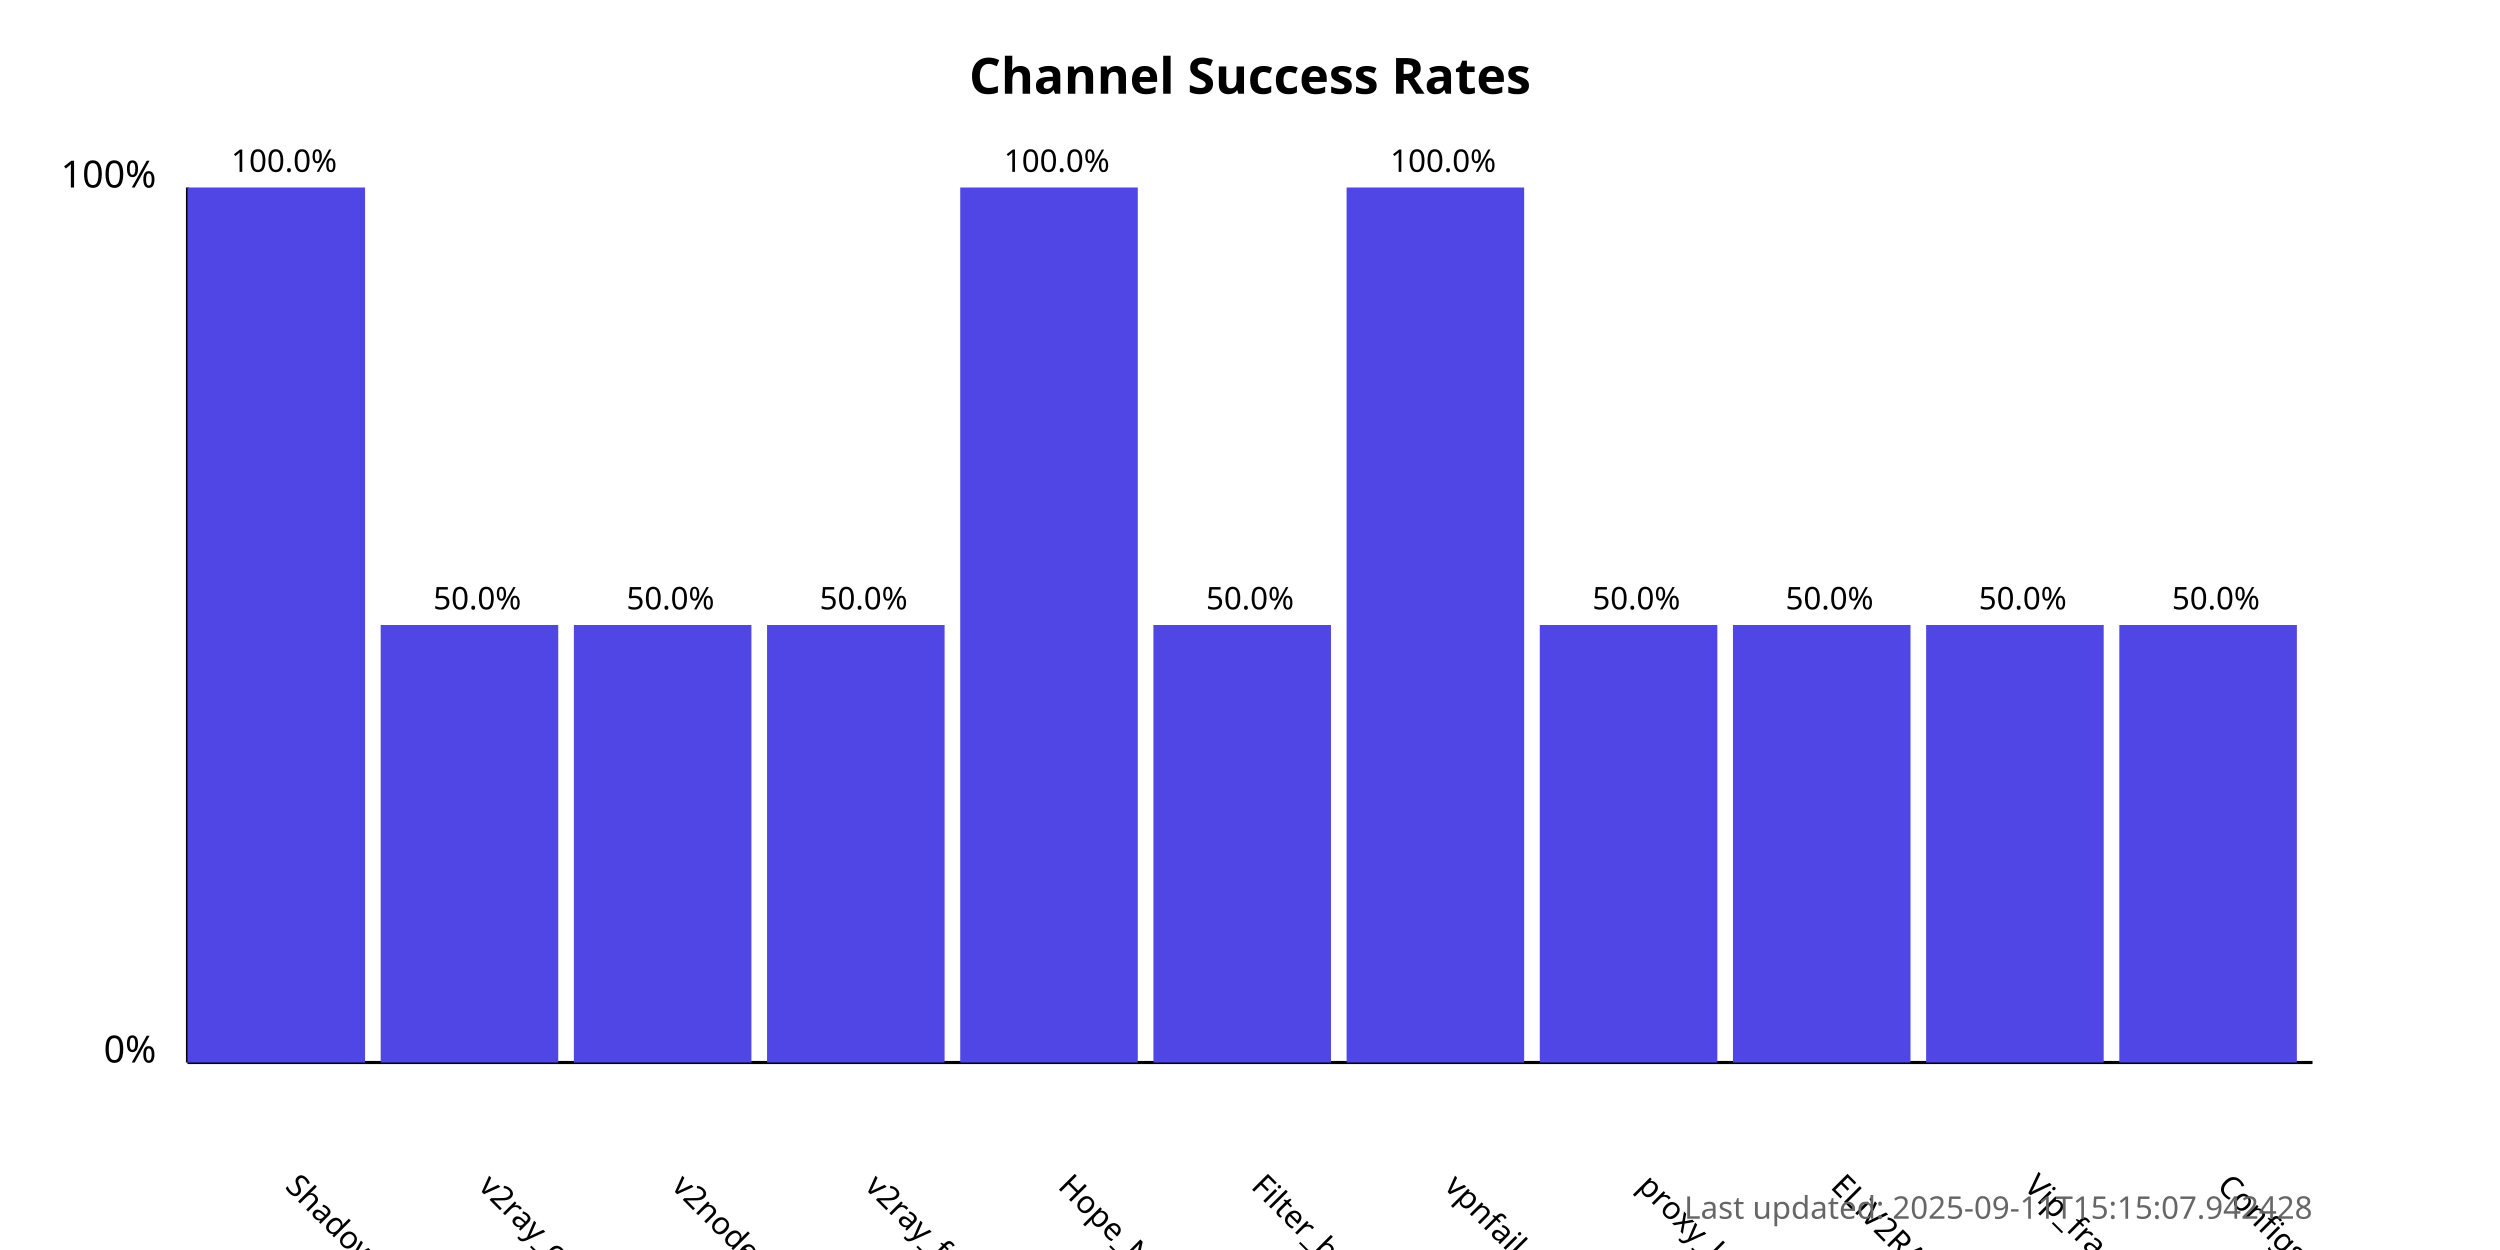
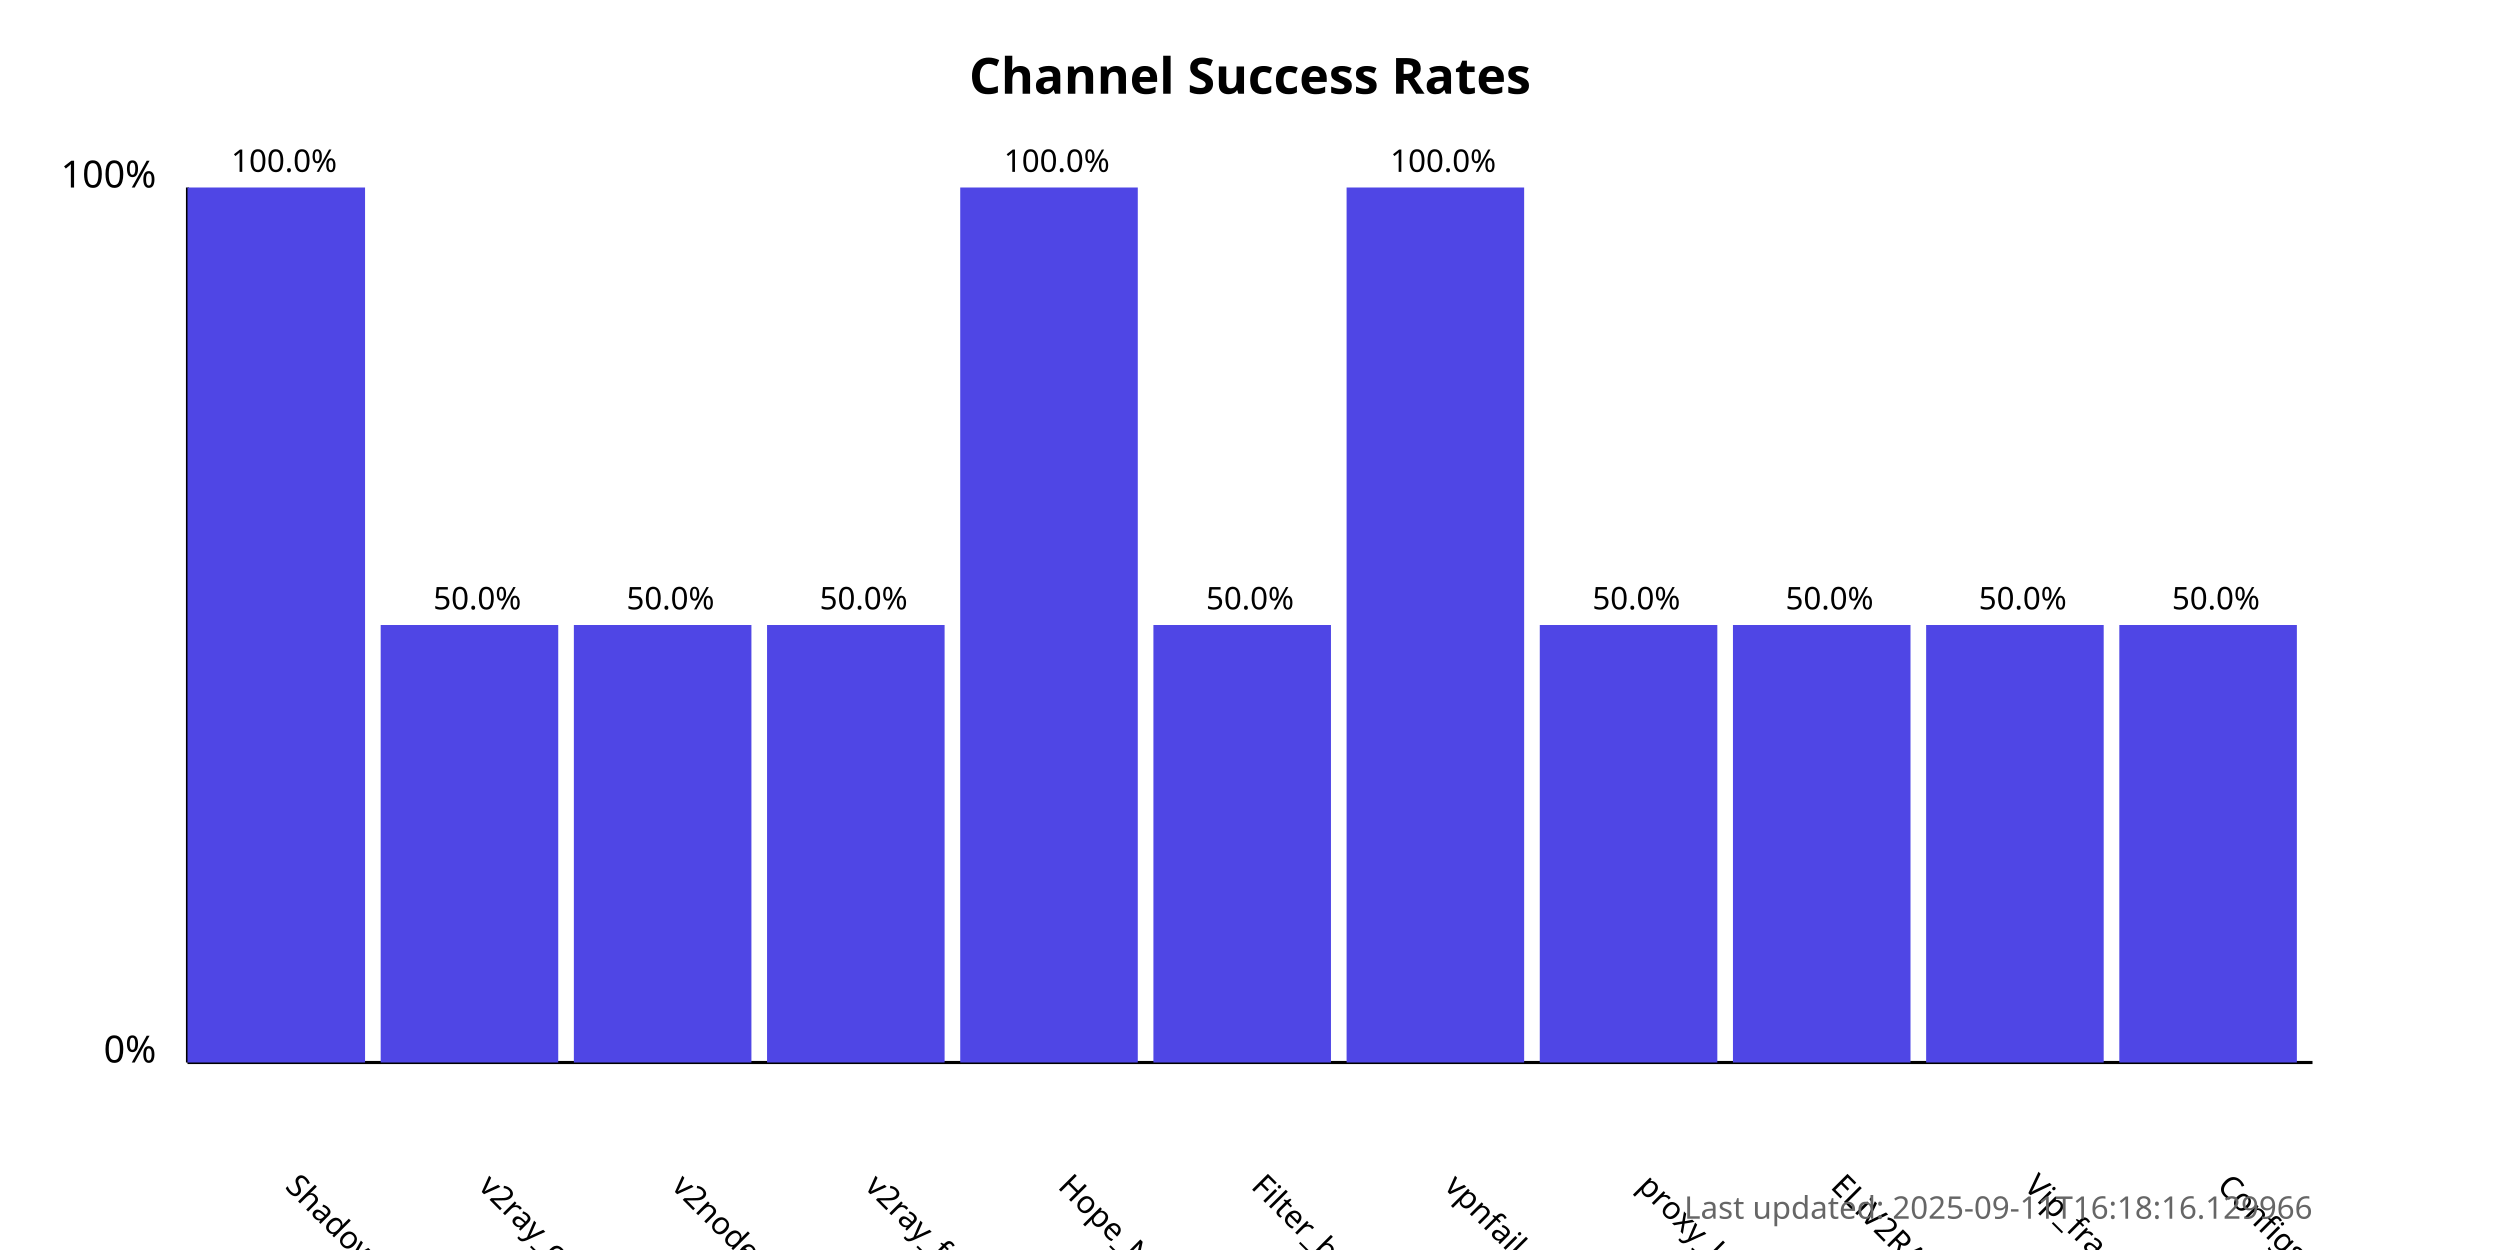
<svg xmlns="http://www.w3.org/2000/svg" width="800" height="400">
  <style>
            .chart-title { font: bold 16px sans-serif; }
            .axis-label { font: 12px sans-serif; }
            .tick-label { font: 10px sans-serif; }
            .bar { fill: #4f46e5; }
            .bar:hover { fill: #6366f1; }
            .timestamp { font: 10px sans-serif; fill: #666; }
        </style>
  <text x="400.0" y="30" text-anchor="middle" class="chart-title">
            Channel Success Rates
        </text>
  <line x1="60" y1="340" x2="60" y2="60" stroke="black" stroke-width="1" />
  <line x1="60" y1="340" x2="740" y2="340" stroke="black" stroke-width="1" />
  <text x="50" y="340" text-anchor="end" class="axis-label">0%</text>
  <text x="50" y="60" text-anchor="end" class="axis-label">100%</text>
  <g>
    <rect x="60" y="60.0" width="56.818" height="280.0" class="bar" />
    <text x="90.909" y="380" transform="rotate(45, 90.90909, 380)" text-anchor="start" class="tick-label">
                ShadowProxy66
            </text>
    <text x="90.909" y="55.0" text-anchor="middle" class="tick-label">
                100.0%
            </text>
  </g>
  <g>
    <rect x="121.818" y="200.0" width="56.818" height="140.0" class="bar" />
    <text x="152.727" y="380" transform="rotate(45, 152.7273, 380)" text-anchor="start" class="tick-label">
                v2ray_configs_pool
            </text>
    <text x="152.727" y="195.0" text-anchor="middle" class="tick-label">
                50.0%
            </text>
  </g>
  <g>
    <rect x="183.636" y="200.0" width="56.818" height="140.0" class="bar" />
    <text x="214.545" y="380" transform="rotate(45, 214.5455, 380)" text-anchor="start" class="tick-label">
                v2nodes
            </text>
    <text x="214.545" y="195.0" text-anchor="middle" class="tick-label">
                50.0%
            </text>
  </g>
  <g>
    <rect x="245.455" y="200.0" width="56.818" height="140.0" class="bar" />
    <text x="276.364" y="380" transform="rotate(45, 276.3636, 380)" text-anchor="start" class="tick-label">
                v2ray_free_conf
            </text>
    <text x="276.364" y="195.0" text-anchor="middle" class="tick-label">
                50.0%
            </text>
  </g>
  <g>
    <rect x="307.273" y="60.0" width="56.818" height="280.0" class="bar" />
    <text x="338.182" y="380" transform="rotate(45, 338.1818, 380)" text-anchor="start" class="tick-label">
                Hope_Net
            </text>
    <text x="338.182" y="55.0" text-anchor="middle" class="tick-label">
                100.0%
            </text>
  </g>
  <g>
    <rect x="369.091" y="200.0" width="56.818" height="140.0" class="bar" />
    <text x="400.0" y="380" transform="rotate(45, 400.0, 380)" text-anchor="start" class="tick-label">
                Filter_breaker
            </text>
    <text x="400.0" y="195.0" text-anchor="middle" class="tick-label">
                50.0%
            </text>
  </g>
  <g>
    <rect x="430.909" y="60.0" width="56.818" height="280.0" class="bar" />
    <text x="461.818" y="380" transform="rotate(45, 461.8182, 380)" text-anchor="start" class="tick-label">
                vpnfail_vless
            </text>
    <text x="461.818" y="55.0" text-anchor="middle" class="tick-label">
                100.0%
            </text>
  </g>
  <g>
    <rect x="492.727" y="200.0" width="56.818" height="140.0" class="bar" />
    <text x="523.636" y="380" transform="rotate(45, 523.6364, 380)" text-anchor="start" class="tick-label">
                proxy_kafee
            </text>
    <text x="523.636" y="195.0" text-anchor="middle" class="tick-label">
                50.0%
            </text>
  </g>
  <g>
    <rect x="554.545" y="200.0" width="56.818" height="140.0" class="bar" />
    <text x="585.455" y="380" transform="rotate(45, 585.4545, 380)" text-anchor="start" class="tick-label">
                ELiV2RAY
            </text>
    <text x="585.455" y="195.0" text-anchor="middle" class="tick-label">
                50.0%
            </text>
  </g>
  <g>
    <rect x="616.364" y="200.0" width="56.818" height="140.0" class="bar" />
    <text x="647.273" y="380" transform="rotate(45, 647.2727, 380)" text-anchor="start" class="tick-label">
                Vip_fragment_v2ray
            </text>
    <text x="647.273" y="195.0" text-anchor="middle" class="tick-label">
                50.0%
            </text>
  </g>
  <g>
    <rect x="678.182" y="200.0" width="56.818" height="140.0" class="bar" />
    <text x="709.091" y="380" transform="rotate(45, 709.0909, 380)" text-anchor="start" class="tick-label">
                ConfigsHubPlus
            </text>
    <text x="709.091" y="195.0" text-anchor="middle" class="tick-label">
                50.0%
            </text>
  </g>
  <text x="740" y="390" text-anchor="end" class="timestamp">
-             Last updated: 2025-09-11T15:15:07.942428
+             Last updated: 2025-09-11T16:18:16.129966
        </text>
</svg>
